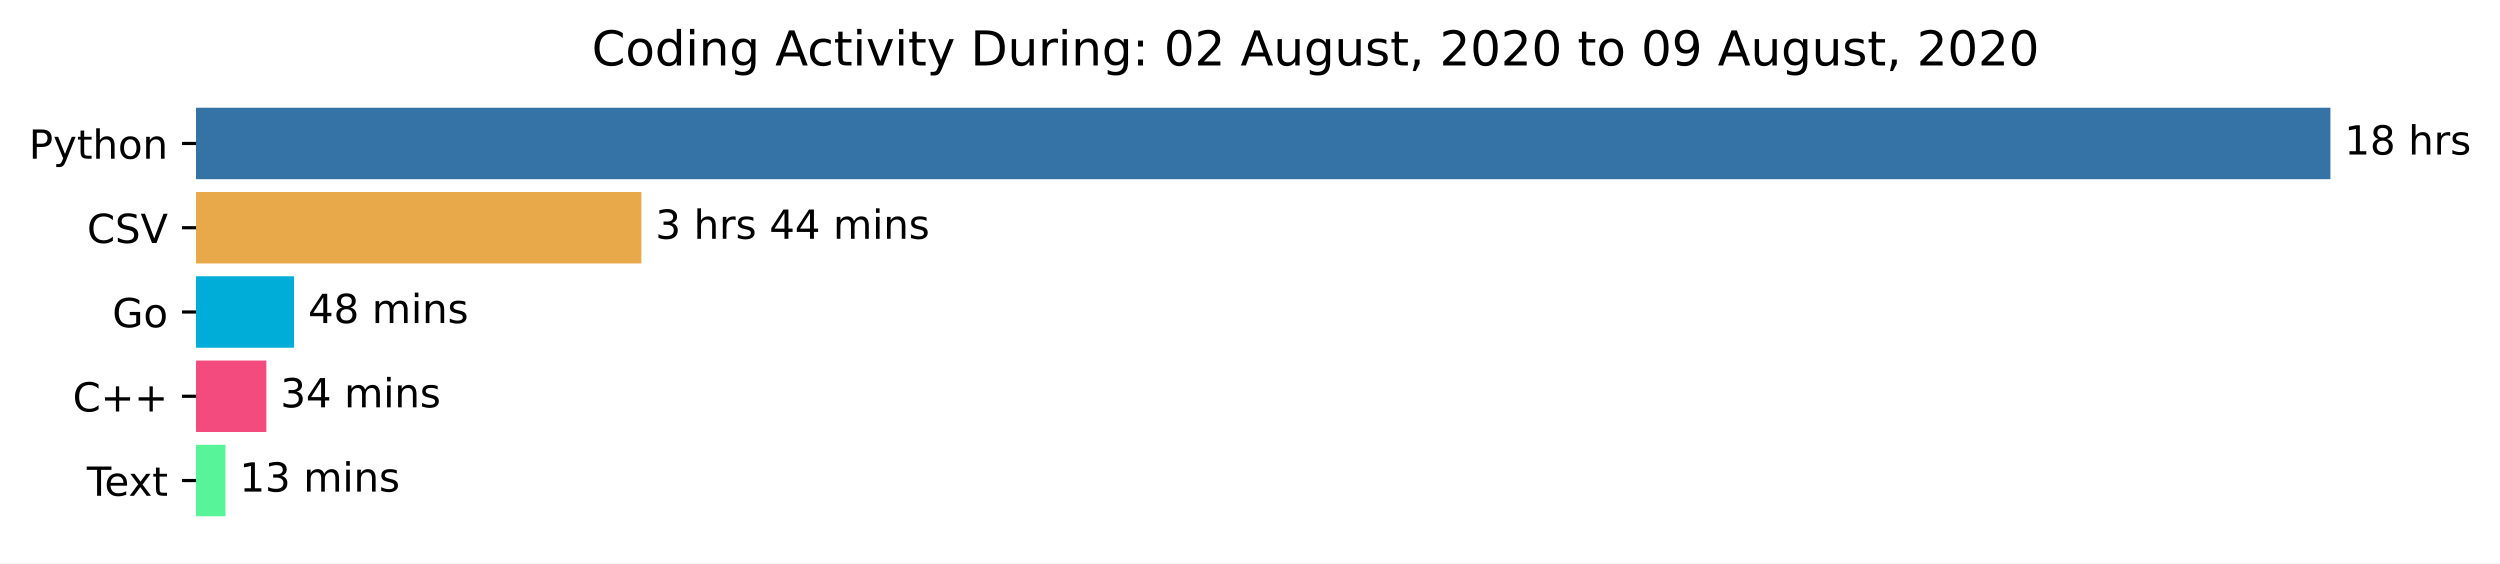
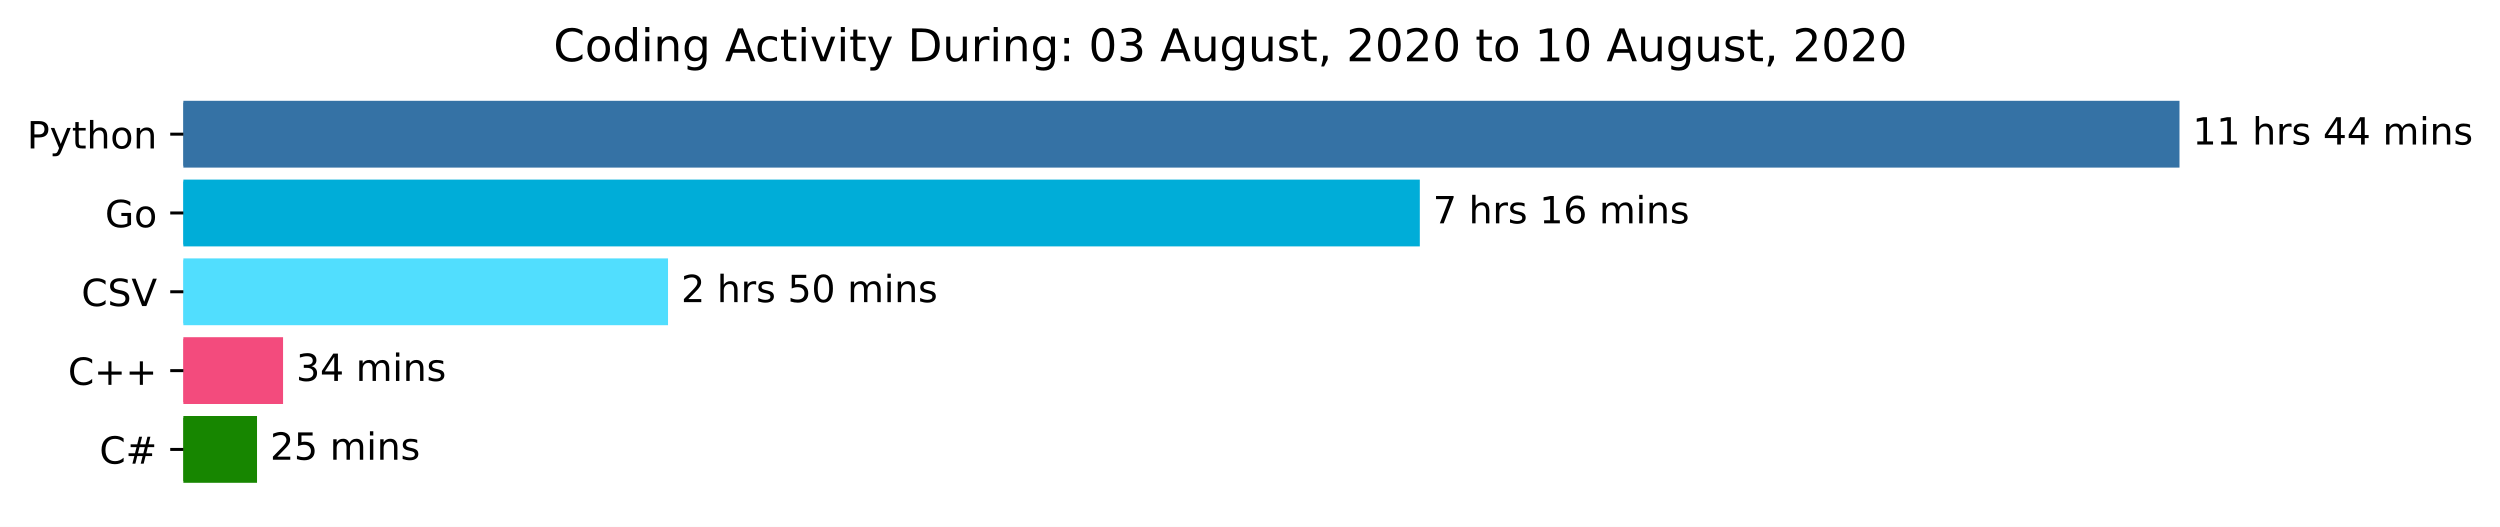
- <svg xmlns="http://www.w3.org/2000/svg" xmlns:xlink="http://www.w3.org/1999/xlink" height="140.398pt" version="1.1" viewBox="0 0 623.052 140.398" width="623.052pt">
+ <svg xmlns="http://www.w3.org/2000/svg" xmlns:xlink="http://www.w3.org/1999/xlink" height="140.398pt" version="1.1" viewBox="0 0 666.199 140.398" width="666.199pt">
  <defs>
    <style type="text/css">*{stroke-linecap:butt;stroke-linejoin:round;}</style>
  </defs>
  <g id="figure_1">
    <g id="patch_1">
-       <path d="M 0 140.398  L 623.052 140.398  L 623.052 0  L 0 0  z " style="fill:#ffffff;" />
+       <path d="M 0 140.398  L 666.199 140.398  L 666.199 0  L 0 0  z " style="fill:#ffffff;" />
    </g>
    <g id="axes_1">
      <g id="patch_2">
-         <path clip-path="url(#p7c263fbec3)" d="M 48.862 27.358  L 580.291 27.358  L 580.291 44.158  L 48.862 44.158  z " style="fill:#3572a5;stroke:#3572a5;stroke-linejoin:miter;" />
+         <path clip-path="url(#p69b4ce0cc2)" d="M 48.862 27.358  L 580.291 27.358  L 580.291 44.158  L 48.862 44.158  z " style="fill:#3572a5;stroke:#3572a5;stroke-linejoin:miter;" />
      </g>
      <g id="patch_3">
-         <path clip-path="url(#p7c263fbec3)" d="M 48.862 48.358  L 159.347 48.358  L 159.347 65.158  L 48.862 65.158  z " style="fill:#e7a949;stroke:#e7a949;stroke-linejoin:miter;" />
+         <path clip-path="url(#p69b4ce0cc2)" d="M 48.862 48.358  L 377.852 48.358  L 377.852 65.158  L 48.862 65.158  z " style="fill:#00add8;stroke:#00add8;stroke-linejoin:miter;" />
      </g>
      <g id="patch_4">
-         <path clip-path="url(#p7c263fbec3)" d="M 48.862 69.358  L 72.787 69.358  L 72.787 86.158  L 48.862 86.158  z " style="fill:#00add8;stroke:#00add8;stroke-linejoin:miter;" />
+         <path clip-path="url(#p69b4ce0cc2)" d="M 48.862 69.358  L 177.515 69.358  L 177.515 86.158  L 48.862 86.158  z " style="fill:#51defe;stroke:#51defe;stroke-linejoin:miter;" />
      </g>
      <g id="patch_5">
-         <path clip-path="url(#p7c263fbec3)" d="M 48.862 90.358  L 65.882 90.358  L 65.882 107.158  L 48.862 107.158  z " style="fill:#f34b7d;stroke:#f34b7d;stroke-linejoin:miter;" />
+         <path clip-path="url(#p69b4ce0cc2)" d="M 48.862 90.358  L 74.929 90.358  L 74.929 107.158  L 48.862 107.158  z " style="fill:#f34b7d;stroke:#f34b7d;stroke-linejoin:miter;" />
      </g>
      <g id="patch_6">
-         <path clip-path="url(#p7c263fbec3)" d="M 48.862 111.358  L 55.698 111.358  L 55.698 128.158  L 48.862 128.158  z " style="fill:#58f499;stroke:#58f499;stroke-linejoin:miter;" />
+         <path clip-path="url(#p69b4ce0cc2)" d="M 48.862 111.358  L 67.992 111.358  L 67.992 128.158  L 48.862 128.158  z " style="fill:#178600;stroke:#178600;stroke-linejoin:miter;" />
      </g>
      <g id="matplotlib.axis_1" />
      <g id="matplotlib.axis_2">
        <g id="ytick_1">
          <g id="line2d_1">
            <defs>
-               <path d="M 0 0  L -3.5 0  " id="m17dadc104e" style="stroke:#000000;stroke-width:0.8;" />
+               <path d="M 0 0  L -3.5 0  " id="m2f02054ff2" style="stroke:#000000;stroke-width:0.8;" />
            </defs>
            <g>
-               <use style="stroke:#000000;stroke-width:0.8;" x="48.862" xlink:href="#m17dadc104e" y="35.758" />
+               <use style="stroke:#000000;stroke-width:0.8;" x="48.862" xlink:href="#m2f02054ff2" y="35.758" />
            </g>
          </g>
          <g id="text_1">
            <g transform="translate(7.2 39.55734)scale(0.1 -0.1)">
              <defs>
                <path d="M 19.672 64.797  L 19.672 37.406  L 32.078 37.406  Q 38.969 37.406 42.719 40.969  Q 46.484 44.531 46.484 51.125  Q 46.484 57.672 42.719 61.234  Q 38.969 64.797 32.078 64.797  z M 9.812 72.906  L 32.078 72.906  Q 44.344 72.906 50.609 67.359  Q 56.891 61.812 56.891 51.125  Q 56.891 40.328 50.609 34.812  Q 44.344 29.297 32.078 29.297  L 19.672 29.297  L 19.672 0  L 9.812 0  z " id="DejaVuSans-80" />
                <path d="M 32.172 -5.078  Q 28.375 -14.844 24.75 -17.812  Q 21.141 -20.797 15.094 -20.797  L 7.906 -20.797  L 7.906 -13.281  L 13.188 -13.281  Q 16.891 -13.281 18.938 -11.516  Q 21 -9.766 23.484 -3.219  L 25.094 0.875  L 2.984 54.688  L 12.5 54.688  L 29.594 11.922  L 46.688 54.688  L 56.203 54.688  z " id="DejaVuSans-121" />
                <path d="M 18.312 70.219  L 18.312 54.688  L 36.812 54.688  L 36.812 47.703  L 18.312 47.703  L 18.312 18.016  Q 18.312 11.328 20.141 9.422  Q 21.969 7.516 27.594 7.516  L 36.812 7.516  L 36.812 0  L 27.594 0  Q 17.188 0 13.234 3.875  Q 9.281 7.766 9.281 18.016  L 9.281 47.703  L 2.688 47.703  L 2.688 54.688  L 9.281 54.688  L 9.281 70.219  z " id="DejaVuSans-116" />
                <path d="M 54.891 33.016  L 54.891 0  L 45.906 0  L 45.906 32.719  Q 45.906 40.484 42.875 44.328  Q 39.844 48.188 33.797 48.188  Q 26.516 48.188 22.312 43.547  Q 18.109 38.922 18.109 30.906  L 18.109 0  L 9.078 0  L 9.078 75.984  L 18.109 75.984  L 18.109 46.188  Q 21.344 51.125 25.703 53.562  Q 30.078 56 35.797 56  Q 45.219 56 50.047 50.172  Q 54.891 44.344 54.891 33.016  z " id="DejaVuSans-104" />
                <path d="M 30.609 48.391  Q 23.391 48.391 19.188 42.75  Q 14.984 37.109 14.984 27.297  Q 14.984 17.484 19.156 11.844  Q 23.344 6.203 30.609 6.203  Q 37.797 6.203 41.984 11.859  Q 46.188 17.531 46.188 27.297  Q 46.188 37.016 41.984 42.703  Q 37.797 48.391 30.609 48.391  z M 30.609 56  Q 42.328 56 49.016 48.375  Q 55.719 40.766 55.719 27.297  Q 55.719 13.875 49.016 6.219  Q 42.328 -1.422 30.609 -1.422  Q 18.844 -1.422 12.172 6.219  Q 5.516 13.875 5.516 27.297  Q 5.516 40.766 12.172 48.375  Q 18.844 56 30.609 56  z " id="DejaVuSans-111" />
                <path d="M 54.891 33.016  L 54.891 0  L 45.906 0  L 45.906 32.719  Q 45.906 40.484 42.875 44.328  Q 39.844 48.188 33.797 48.188  Q 26.516 48.188 22.312 43.547  Q 18.109 38.922 18.109 30.906  L 18.109 0  L 9.078 0  L 9.078 54.688  L 18.109 54.688  L 18.109 46.188  Q 21.344 51.125 25.703 53.562  Q 30.078 56 35.797 56  Q 45.219 56 50.047 50.172  Q 54.891 44.344 54.891 33.016  z " id="DejaVuSans-110" />
              </defs>
              <use xlink:href="#DejaVuSans-80" />
              <use x="60.303" xlink:href="#DejaVuSans-121" />
              <use x="119.482" xlink:href="#DejaVuSans-116" />
              <use x="158.691" xlink:href="#DejaVuSans-104" />
              <use x="222.07" xlink:href="#DejaVuSans-111" />
              <use x="283.252" xlink:href="#DejaVuSans-110" />
            </g>
          </g>
        </g>
        <g id="ytick_2">
          <g id="line2d_2">
            <g>
-               <use style="stroke:#000000;stroke-width:0.8;" x="48.862" xlink:href="#m17dadc104e" y="56.758" />
+               <use style="stroke:#000000;stroke-width:0.8;" x="48.862" xlink:href="#m2f02054ff2" y="56.758" />
            </g>
          </g>
          <g id="text_2">
-             <g transform="translate(21.69063 60.55734)scale(0.1 -0.1)">
+             <g transform="translate(27.99531 60.55734)scale(0.1 -0.1)">
+               <defs>
+                 <path d="M 59.516 10.406  L 59.516 29.984  L 43.406 29.984  L 43.406 38.094  L 69.281 38.094  L 69.281 6.781  Q 63.578 2.734 56.688 0.656  Q 49.812 -1.422 42 -1.422  Q 24.906 -1.422 15.25 8.562  Q 5.609 18.562 5.609 36.375  Q 5.609 54.25 15.25 64.234  Q 24.906 74.219 42 74.219  Q 49.125 74.219 55.547 72.453  Q 61.969 70.703 67.391 67.281  L 67.391 56.781  Q 61.922 61.422 55.766 63.766  Q 49.609 66.109 42.828 66.109  Q 29.438 66.109 22.719 58.641  Q 16.016 51.172 16.016 36.375  Q 16.016 21.625 22.719 14.156  Q 29.438 6.688 42.828 6.688  Q 48.047 6.688 52.141 7.594  Q 56.25 8.5 59.516 10.406  z " id="DejaVuSans-71" />
+               </defs>
+               <use xlink:href="#DejaVuSans-71" />
+               <use x="77.49" xlink:href="#DejaVuSans-111" />
+             </g>
+           </g>
+         </g>
+         <g id="ytick_3">
+           <g id="line2d_3">
+             <g>
+               <use style="stroke:#000000;stroke-width:0.8;" x="48.862" xlink:href="#m2f02054ff2" y="77.758" />
+             </g>
+           </g>
+           <g id="text_3">
+             <g transform="translate(21.69063 81.55734)scale(0.1 -0.1)">
              <defs>
                <path d="M 64.406 67.281  L 64.406 56.891  Q 59.422 61.531 53.781 63.812  Q 48.141 66.109 41.797 66.109  Q 29.297 66.109 22.656 58.469  Q 16.016 50.828 16.016 36.375  Q 16.016 21.969 22.656 14.328  Q 29.297 6.688 41.797 6.688  Q 48.141 6.688 53.781 8.984  Q 59.422 11.281 64.406 15.922  L 64.406 5.609  Q 59.234 2.094 53.438 0.328  Q 47.656 -1.422 41.219 -1.422  Q 24.656 -1.422 15.125 8.703  Q 5.609 18.844 5.609 36.375  Q 5.609 53.953 15.125 64.078  Q 24.656 74.219 41.219 74.219  Q 47.75 74.219 53.531 72.484  Q 59.328 70.75 64.406 67.281  z " id="DejaVuSans-67" />
                <path d="M 53.516 70.516  L 53.516 60.891  Q 47.906 63.578 42.922 64.891  Q 37.938 66.219 33.297 66.219  Q 25.25 66.219 20.875 63.094  Q 16.5 59.969 16.5 54.203  Q 16.5 49.359 19.406 46.891  Q 22.312 44.438 30.422 42.922  L 36.375 41.703  Q 47.406 39.594 52.656 34.297  Q 57.906 29 57.906 20.125  Q 57.906 9.516 50.797 4.047  Q 43.703 -1.422 29.984 -1.422  Q 24.812 -1.422 18.969 -0.25  Q 13.141 0.922 6.891 3.219  L 6.891 13.375  Q 12.891 10.016 18.656 8.297  Q 24.422 6.594 29.984 6.594  Q 38.422 6.594 43.016 9.906  Q 47.609 13.234 47.609 19.391  Q 47.609 24.75 44.312 27.781  Q 41.016 30.812 33.5 32.328  L 27.484 33.5  Q 16.453 35.688 11.516 40.375  Q 6.594 45.062 6.594 53.422  Q 6.594 63.094 13.406 68.656  Q 20.219 74.219 32.172 74.219  Q 37.312 74.219 42.625 73.281  Q 47.953 72.359 53.516 70.516  z " id="DejaVuSans-83" />
                <path d="M 28.609 0  L 0.781 72.906  L 11.078 72.906  L 34.188 11.531  L 57.328 72.906  L 67.578 72.906  L 39.797 0  z " id="DejaVuSans-86" />
              </defs>
              <use xlink:href="#DejaVuSans-67" />
              <use x="69.824" xlink:href="#DejaVuSans-83" />
              <use x="133.301" xlink:href="#DejaVuSans-86" />
            </g>
          </g>
        </g>
-         <g id="ytick_3">
-           <g id="line2d_3">
-             <g>
-               <use style="stroke:#000000;stroke-width:0.8;" x="48.862" xlink:href="#m17dadc104e" y="77.758" />
-             </g>
-           </g>
-           <g id="text_3">
-             <g transform="translate(27.99531 81.55734)scale(0.1 -0.1)">
-               <defs>
-                 <path d="M 59.516 10.406  L 59.516 29.984  L 43.406 29.984  L 43.406 38.094  L 69.281 38.094  L 69.281 6.781  Q 63.578 2.734 56.688 0.656  Q 49.812 -1.422 42 -1.422  Q 24.906 -1.422 15.25 8.562  Q 5.609 18.562 5.609 36.375  Q 5.609 54.25 15.25 64.234  Q 24.906 74.219 42 74.219  Q 49.125 74.219 55.547 72.453  Q 61.969 70.703 67.391 67.281  L 67.391 56.781  Q 61.922 61.422 55.766 63.766  Q 49.609 66.109 42.828 66.109  Q 29.438 66.109 22.719 58.641  Q 16.016 51.172 16.016 36.375  Q 16.016 21.625 22.719 14.156  Q 29.438 6.688 42.828 6.688  Q 48.047 6.688 52.141 7.594  Q 56.25 8.5 59.516 10.406  z " id="DejaVuSans-71" />
-               </defs>
-               <use xlink:href="#DejaVuSans-71" />
-               <use x="77.49" xlink:href="#DejaVuSans-111" />
-             </g>
-           </g>
-         </g>
        <g id="ytick_4">
          <g id="line2d_4">
            <g>
-               <use style="stroke:#000000;stroke-width:0.8;" x="48.862" xlink:href="#m17dadc104e" y="98.758" />
+               <use style="stroke:#000000;stroke-width:0.8;" x="48.862" xlink:href="#m2f02054ff2" y="98.758" />
            </g>
          </g>
          <g id="text_4">
            <g transform="translate(18.12031 102.5573)scale(0.1 -0.1)">
              <defs>
                <path d="M 46 62.703  L 46 35.5  L 73.188 35.5  L 73.188 27.203  L 46 27.203  L 46 0  L 37.797 0  L 37.797 27.203  L 10.594 27.203  L 10.594 35.5  L 37.797 35.5  L 37.797 62.703  z " id="DejaVuSans-43" />
              </defs>
              <use xlink:href="#DejaVuSans-67" />
              <use x="69.824" xlink:href="#DejaVuSans-43" />
              <use x="153.613" xlink:href="#DejaVuSans-43" />
            </g>
          </g>
        </g>
        <g id="ytick_5">
          <g id="line2d_5">
            <g>
-               <use style="stroke:#000000;stroke-width:0.8;" x="48.862" xlink:href="#m17dadc104e" y="119.758" />
+               <use style="stroke:#000000;stroke-width:0.8;" x="48.862" xlink:href="#m2f02054ff2" y="119.758" />
            </g>
          </g>
          <g id="text_5">
-             <g transform="translate(21.6375 123.5573)scale(0.1 -0.1)">
-               <defs>
-                 <path d="M -0.297 72.906  L 61.375 72.906  L 61.375 64.594  L 35.5 64.594  L 35.5 0  L 25.594 0  L 25.594 64.594  L -0.297 64.594  z " id="DejaVuSans-84" />
-                 <path d="M 56.203 29.594  L 56.203 25.203  L 14.891 25.203  Q 15.484 15.922 20.484 11.062  Q 25.484 6.203 34.422 6.203  Q 39.594 6.203 44.453 7.469  Q 49.312 8.734 54.109 11.281  L 54.109 2.781  Q 49.266 0.734 44.188 -0.344  Q 39.109 -1.422 33.891 -1.422  Q 20.797 -1.422 13.156 6.188  Q 5.516 13.812 5.516 26.812  Q 5.516 40.234 12.766 48.109  Q 20.016 56 32.328 56  Q 43.359 56 49.781 48.891  Q 56.203 41.797 56.203 29.594  z M 47.219 32.234  Q 47.125 39.594 43.094 43.984  Q 39.062 48.391 32.422 48.391  Q 24.906 48.391 20.391 44.141  Q 15.875 39.891 15.188 32.172  z " id="DejaVuSans-101" />
-                 <path d="M 54.891 54.688  L 35.109 28.078  L 55.906 0  L 45.312 0  L 29.391 21.484  L 13.484 0  L 2.875 0  L 24.125 28.609  L 4.688 54.688  L 15.281 54.688  L 29.781 35.203  L 44.281 54.688  z " id="DejaVuSans-120" />
-               </defs>
-               <use xlink:href="#DejaVuSans-84" />
-               <use x="44.084" xlink:href="#DejaVuSans-101" />
-               <use x="103.857" xlink:href="#DejaVuSans-120" />
-               <use x="163.037" xlink:href="#DejaVuSans-116" />
+             <g transform="translate(26.5 123.5573)scale(0.1 -0.1)">
+               <defs>
+                 <path d="M 51.125 44  L 36.922 44  L 32.812 27.688  L 47.125 27.688  z M 43.797 71.781  L 38.719 51.516  L 52.984 51.516  L 58.109 71.781  L 65.922 71.781  L 60.891 51.516  L 76.125 51.516  L 76.125 44  L 58.984 44  L 54.984 27.688  L 70.516 27.688  L 70.516 20.219  L 53.078 20.219  L 48 0  L 40.188 0  L 45.219 20.219  L 30.906 20.219  L 25.875 0  L 18.016 0  L 23.094 20.219  L 7.719 20.219  L 7.719 27.688  L 24.906 27.688  L 29 44  L 13.281 44  L 13.281 51.516  L 30.906 51.516  L 35.891 71.781  z " id="DejaVuSans-35" />
+               </defs>
+               <use xlink:href="#DejaVuSans-67" />
+               <use x="69.824" xlink:href="#DejaVuSans-35" />
            </g>
          </g>
        </g>
      </g>
      <g id="text_6">
        <g transform="translate(584.2911 38.5175)scale(0.1 -0.1)">
          <defs>
            <path d="M 12.406 8.297  L 28.516 8.297  L 28.516 63.922  L 10.984 60.406  L 10.984 69.391  L 28.422 72.906  L 38.281 72.906  L 38.281 8.297  L 54.391 8.297  L 54.391 0  L 12.406 0  z " id="DejaVuSans-49" />
-             <path d="M 31.781 34.625  Q 24.75 34.625 20.719 30.859  Q 16.703 27.094 16.703 20.516  Q 16.703 13.922 20.719 10.156  Q 24.75 6.391 31.781 6.391  Q 38.812 6.391 42.859 10.172  Q 46.922 13.969 46.922 20.516  Q 46.922 27.094 42.891 30.859  Q 38.875 34.625 31.781 34.625  z M 21.922 38.812  Q 15.578 40.375 12.031 44.719  Q 8.5 49.078 8.5 55.328  Q 8.5 64.062 14.719 69.141  Q 20.953 74.219 31.781 74.219  Q 42.672 74.219 48.875 69.141  Q 55.078 64.062 55.078 55.328  Q 55.078 49.078 51.531 44.719  Q 48 40.375 41.703 38.812  Q 48.828 37.156 52.797 32.312  Q 56.781 27.484 56.781 20.516  Q 56.781 9.906 50.312 4.234  Q 43.844 -1.422 31.781 -1.422  Q 19.734 -1.422 13.25 4.234  Q 6.781 9.906 6.781 20.516  Q 6.781 27.484 10.781 32.312  Q 14.797 37.156 21.922 38.812  z M 18.312 54.391  Q 18.312 48.734 21.844 45.562  Q 25.391 42.391 31.781 42.391  Q 38.141 42.391 41.719 45.562  Q 45.312 48.734 45.312 54.391  Q 45.312 60.062 41.719 63.234  Q 38.141 66.406 31.781 66.406  Q 25.391 66.406 21.844 63.234  Q 18.312 60.062 18.312 54.391  z " id="DejaVuSans-56" />
            <path id="DejaVuSans-32" />
            <path d="M 41.109 46.297  Q 39.594 47.172 37.812 47.578  Q 36.031 48 33.891 48  Q 26.266 48 22.188 43.047  Q 18.109 38.094 18.109 28.812  L 18.109 0  L 9.078 0  L 9.078 54.688  L 18.109 54.688  L 18.109 46.188  Q 20.953 51.172 25.484 53.578  Q 30.031 56 36.531 56  Q 37.453 56 38.578 55.875  Q 39.703 55.766 41.062 55.516  z " id="DejaVuSans-114" />
            <path d="M 44.281 53.078  L 44.281 44.578  Q 40.484 46.531 36.375 47.5  Q 32.281 48.484 27.875 48.484  Q 21.188 48.484 17.844 46.438  Q 14.5 44.391 14.5 40.281  Q 14.5 37.156 16.891 35.375  Q 19.281 33.594 26.516 31.984  L 29.594 31.297  Q 39.156 29.25 43.188 25.516  Q 47.219 21.781 47.219 15.094  Q 47.219 7.469 41.188 3.016  Q 35.156 -1.422 24.609 -1.422  Q 20.219 -1.422 15.453 -0.562  Q 10.688 0.297 5.422 2  L 5.422 11.281  Q 10.406 8.688 15.234 7.391  Q 20.062 6.109 24.812 6.109  Q 31.156 6.109 34.562 8.281  Q 37.984 10.453 37.984 14.406  Q 37.984 18.062 35.516 20.016  Q 33.062 21.969 24.703 23.781  L 21.578 24.516  Q 13.234 26.266 9.516 29.906  Q 5.812 33.547 5.812 39.891  Q 5.812 47.609 11.281 51.797  Q 16.75 56 26.812 56  Q 31.781 56 36.172 55.266  Q 40.578 54.547 44.281 53.078  z " id="DejaVuSans-115" />
+             <path d="M 37.797 64.312  L 12.891 25.391  L 37.797 25.391  z M 35.203 72.906  L 47.609 72.906  L 47.609 25.391  L 58.016 25.391  L 58.016 17.188  L 47.609 17.188  L 47.609 0  L 37.797 0  L 37.797 17.188  L 4.891 17.188  L 4.891 26.703  z " id="DejaVuSans-52" />
+             <path d="M 52 44.188  Q 55.375 50.25 60.062 53.125  Q 64.75 56 71.094 56  Q 79.641 56 84.281 50.016  Q 88.922 44.047 88.922 33.016  L 88.922 0  L 79.891 0  L 79.891 32.719  Q 79.891 40.578 77.094 44.375  Q 74.312 48.188 68.609 48.188  Q 61.625 48.188 57.562 43.547  Q 53.516 38.922 53.516 30.906  L 53.516 0  L 44.484 0  L 44.484 32.719  Q 44.484 40.625 41.703 44.406  Q 38.922 48.188 33.109 48.188  Q 26.219 48.188 22.156 43.531  Q 18.109 38.875 18.109 30.906  L 18.109 0  L 9.078 0  L 9.078 54.688  L 18.109 54.688  L 18.109 46.188  Q 21.188 51.219 25.484 53.609  Q 29.781 56 35.688 56  Q 41.656 56 45.828 52.969  Q 50 49.953 52 44.188  z " id="DejaVuSans-109" />
+             <path d="M 9.422 54.688  L 18.406 54.688  L 18.406 0  L 9.422 0  z M 9.422 75.984  L 18.406 75.984  L 18.406 64.594  L 9.422 64.594  z " id="DejaVuSans-105" />
          </defs>
          <use xlink:href="#DejaVuSans-49" />
-           <use x="63.623" xlink:href="#DejaVuSans-56" />
+           <use x="63.623" xlink:href="#DejaVuSans-49" />
          <use x="127.246" xlink:href="#DejaVuSans-32" />
          <use x="159.033" xlink:href="#DejaVuSans-104" />
          <use x="222.412" xlink:href="#DejaVuSans-114" />
          <use x="263.525" xlink:href="#DejaVuSans-115" />
+           <use x="315.625" xlink:href="#DejaVuSans-32" />
+           <use x="347.412" xlink:href="#DejaVuSans-52" />
+           <use x="411.035" xlink:href="#DejaVuSans-52" />
+           <use x="474.658" xlink:href="#DejaVuSans-32" />
+           <use x="506.445" xlink:href="#DejaVuSans-109" />
+           <use x="603.857" xlink:href="#DejaVuSans-105" />
+           <use x="631.641" xlink:href="#DejaVuSans-110" />
+           <use x="695.02" xlink:href="#DejaVuSans-115" />
        </g>
      </g>
      <g id="text_7">
-         <g transform="translate(163.3472 59.5175)scale(0.1 -0.1)">
-           <defs>
-             <path d="M 40.578 39.312  Q 47.656 37.797 51.625 33  Q 55.609 28.219 55.609 21.188  Q 55.609 10.406 48.188 4.484  Q 40.766 -1.422 27.094 -1.422  Q 22.516 -1.422 17.656 -0.516  Q 12.797 0.391 7.625 2.203  L 7.625 11.719  Q 11.719 9.328 16.594 8.109  Q 21.484 6.891 26.812 6.891  Q 36.078 6.891 40.938 10.547  Q 45.797 14.203 45.797 21.188  Q 45.797 27.641 41.281 31.266  Q 36.766 34.906 28.719 34.906  L 20.219 34.906  L 20.219 43.016  L 29.109 43.016  Q 36.375 43.016 40.234 45.922  Q 44.094 48.828 44.094 54.297  Q 44.094 59.906 40.109 62.906  Q 36.141 65.922 28.719 65.922  Q 24.656 65.922 20.016 65.031  Q 15.375 64.156 9.812 62.312  L 9.812 71.094  Q 15.438 72.656 20.344 73.438  Q 25.25 74.219 29.594 74.219  Q 40.828 74.219 47.359 69.109  Q 53.906 64.016 53.906 55.328  Q 53.906 49.266 50.438 45.094  Q 46.969 40.922 40.578 39.312  z " id="DejaVuSans-51" />
-             <path d="M 37.797 64.312  L 12.891 25.391  L 37.797 25.391  z M 35.203 72.906  L 47.609 72.906  L 47.609 25.391  L 58.016 25.391  L 58.016 17.188  L 47.609 17.188  L 47.609 0  L 37.797 0  L 37.797 17.188  L 4.891 17.188  L 4.891 26.703  z " id="DejaVuSans-52" />
-             <path d="M 52 44.188  Q 55.375 50.25 60.062 53.125  Q 64.75 56 71.094 56  Q 79.641 56 84.281 50.016  Q 88.922 44.047 88.922 33.016  L 88.922 0  L 79.891 0  L 79.891 32.719  Q 79.891 40.578 77.094 44.375  Q 74.312 48.188 68.609 48.188  Q 61.625 48.188 57.562 43.547  Q 53.516 38.922 53.516 30.906  L 53.516 0  L 44.484 0  L 44.484 32.719  Q 44.484 40.625 41.703 44.406  Q 38.922 48.188 33.109 48.188  Q 26.219 48.188 22.156 43.531  Q 18.109 38.875 18.109 30.906  L 18.109 0  L 9.078 0  L 9.078 54.688  L 18.109 54.688  L 18.109 46.188  Q 21.188 51.219 25.484 53.609  Q 29.781 56 35.688 56  Q 41.656 56 45.828 52.969  Q 50 49.953 52 44.188  z " id="DejaVuSans-109" />
-             <path d="M 9.422 54.688  L 18.406 54.688  L 18.406 0  L 9.422 0  z M 9.422 75.984  L 18.406 75.984  L 18.406 64.594  L 9.422 64.594  z " id="DejaVuSans-105" />
-           </defs>
-           <use xlink:href="#DejaVuSans-51" />
+         <g transform="translate(381.8521 59.5175)scale(0.1 -0.1)">
+           <defs>
+             <path d="M 8.203 72.906  L 55.078 72.906  L 55.078 68.703  L 28.609 0  L 18.312 0  L 43.219 64.594  L 8.203 64.594  z " id="DejaVuSans-55" />
+             <path d="M 33.016 40.375  Q 26.375 40.375 22.484 35.828  Q 18.609 31.297 18.609 23.391  Q 18.609 15.531 22.484 10.953  Q 26.375 6.391 33.016 6.391  Q 39.656 6.391 43.531 10.953  Q 47.406 15.531 47.406 23.391  Q 47.406 31.297 43.531 35.828  Q 39.656 40.375 33.016 40.375  z M 52.594 71.297  L 52.594 62.312  Q 48.875 64.062 45.094 64.984  Q 41.312 65.922 37.594 65.922  Q 27.828 65.922 22.672 59.328  Q 17.531 52.734 16.797 39.406  Q 19.672 43.656 24.016 45.922  Q 28.375 48.188 33.594 48.188  Q 44.578 48.188 50.953 41.516  Q 57.328 34.859 57.328 23.391  Q 57.328 12.156 50.688 5.359  Q 44.047 -1.422 33.016 -1.422  Q 20.359 -1.422 13.672 8.266  Q 6.984 17.969 6.984 36.375  Q 6.984 53.656 15.188 63.938  Q 23.391 74.219 37.203 74.219  Q 40.922 74.219 44.703 73.484  Q 48.484 72.75 52.594 71.297  z " id="DejaVuSans-54" />
+           </defs>
+           <use xlink:href="#DejaVuSans-55" />
          <use x="63.623" xlink:href="#DejaVuSans-32" />
          <use x="95.41" xlink:href="#DejaVuSans-104" />
          <use x="158.789" xlink:href="#DejaVuSans-114" />
          <use x="199.902" xlink:href="#DejaVuSans-115" />
          <use x="252.002" xlink:href="#DejaVuSans-32" />
-           <use x="283.789" xlink:href="#DejaVuSans-52" />
-           <use x="347.412" xlink:href="#DejaVuSans-52" />
+           <use x="283.789" xlink:href="#DejaVuSans-49" />
+           <use x="347.412" xlink:href="#DejaVuSans-54" />
          <use x="411.035" xlink:href="#DejaVuSans-32" />
          <use x="442.822" xlink:href="#DejaVuSans-109" />
          <use x="540.234" xlink:href="#DejaVuSans-105" />
          <use x="568.018" xlink:href="#DejaVuSans-110" />
          <use x="631.396" xlink:href="#DejaVuSans-115" />
        </g>
      </g>
      <g id="text_8">
-         <g transform="translate(76.7869 80.5175)scale(0.1 -0.1)">
-           <use xlink:href="#DejaVuSans-52" />
-           <use x="63.623" xlink:href="#DejaVuSans-56" />
-           <use x="127.246" xlink:href="#DejaVuSans-32" />
-           <use x="159.033" xlink:href="#DejaVuSans-109" />
-           <use x="256.445" xlink:href="#DejaVuSans-105" />
-           <use x="284.229" xlink:href="#DejaVuSans-110" />
-           <use x="347.607" xlink:href="#DejaVuSans-115" />
+         <g transform="translate(181.5153 80.5175)scale(0.1 -0.1)">
+           <defs>
+             <path d="M 19.188 8.297  L 53.609 8.297  L 53.609 0  L 7.328 0  L 7.328 8.297  Q 12.938 14.109 22.625 23.891  Q 32.328 33.688 34.812 36.531  Q 39.547 41.844 41.422 45.531  Q 43.312 49.219 43.312 52.781  Q 43.312 58.594 39.234 62.25  Q 35.156 65.922 28.609 65.922  Q 23.969 65.922 18.812 64.312  Q 13.672 62.703 7.812 59.422  L 7.812 69.391  Q 13.766 71.781 18.938 73  Q 24.125 74.219 28.422 74.219  Q 39.75 74.219 46.484 68.547  Q 53.219 62.891 53.219 53.422  Q 53.219 48.922 51.531 44.891  Q 49.859 40.875 45.406 35.406  Q 44.188 33.984 37.641 27.219  Q 31.109 20.453 19.188 8.297  z " id="DejaVuSans-50" />
+             <path d="M 10.797 72.906  L 49.516 72.906  L 49.516 64.594  L 19.828 64.594  L 19.828 46.734  Q 21.969 47.469 24.109 47.828  Q 26.266 48.188 28.422 48.188  Q 40.625 48.188 47.75 41.5  Q 54.891 34.812 54.891 23.391  Q 54.891 11.625 47.562 5.094  Q 40.234 -1.422 26.906 -1.422  Q 22.312 -1.422 17.547 -0.641  Q 12.797 0.141 7.719 1.703  L 7.719 11.625  Q 12.109 9.234 16.797 8.062  Q 21.484 6.891 26.703 6.891  Q 35.156 6.891 40.078 11.328  Q 45.016 15.766 45.016 23.391  Q 45.016 31 40.078 35.438  Q 35.156 39.891 26.703 39.891  Q 22.75 39.891 18.812 39.016  Q 14.891 38.141 10.797 36.281  z " id="DejaVuSans-53" />
+             <path d="M 31.781 66.406  Q 24.172 66.406 20.328 58.906  Q 16.5 51.422 16.5 36.375  Q 16.5 21.391 20.328 13.891  Q 24.172 6.391 31.781 6.391  Q 39.453 6.391 43.281 13.891  Q 47.125 21.391 47.125 36.375  Q 47.125 51.422 43.281 58.906  Q 39.453 66.406 31.781 66.406  z M 31.781 74.219  Q 44.047 74.219 50.516 64.516  Q 56.984 54.828 56.984 36.375  Q 56.984 17.969 50.516 8.266  Q 44.047 -1.422 31.781 -1.422  Q 19.531 -1.422 13.062 8.266  Q 6.594 17.969 6.594 36.375  Q 6.594 54.828 13.062 64.516  Q 19.531 74.219 31.781 74.219  z " id="DejaVuSans-48" />
+           </defs>
+           <use xlink:href="#DejaVuSans-50" />
+           <use x="63.623" xlink:href="#DejaVuSans-32" />
+           <use x="95.41" xlink:href="#DejaVuSans-104" />
+           <use x="158.789" xlink:href="#DejaVuSans-114" />
+           <use x="199.902" xlink:href="#DejaVuSans-115" />
+           <use x="252.002" xlink:href="#DejaVuSans-32" />
+           <use x="283.789" xlink:href="#DejaVuSans-53" />
+           <use x="347.412" xlink:href="#DejaVuSans-48" />
+           <use x="411.035" xlink:href="#DejaVuSans-32" />
+           <use x="442.822" xlink:href="#DejaVuSans-109" />
+           <use x="540.234" xlink:href="#DejaVuSans-105" />
+           <use x="568.018" xlink:href="#DejaVuSans-110" />
+           <use x="631.396" xlink:href="#DejaVuSans-115" />
        </g>
      </g>
      <g id="text_9">
-         <g transform="translate(69.88161 101.5175)scale(0.1 -0.1)">
+         <g transform="translate(78.92941 101.5175)scale(0.1 -0.1)">
+           <defs>
+             <path d="M 40.578 39.312  Q 47.656 37.797 51.625 33  Q 55.609 28.219 55.609 21.188  Q 55.609 10.406 48.188 4.484  Q 40.766 -1.422 27.094 -1.422  Q 22.516 -1.422 17.656 -0.516  Q 12.797 0.391 7.625 2.203  L 7.625 11.719  Q 11.719 9.328 16.594 8.109  Q 21.484 6.891 26.812 6.891  Q 36.078 6.891 40.938 10.547  Q 45.797 14.203 45.797 21.188  Q 45.797 27.641 41.281 31.266  Q 36.766 34.906 28.719 34.906  L 20.219 34.906  L 20.219 43.016  L 29.109 43.016  Q 36.375 43.016 40.234 45.922  Q 44.094 48.828 44.094 54.297  Q 44.094 59.906 40.109 62.906  Q 36.141 65.922 28.719 65.922  Q 24.656 65.922 20.016 65.031  Q 15.375 64.156 9.812 62.312  L 9.812 71.094  Q 15.438 72.656 20.344 73.438  Q 25.25 74.219 29.594 74.219  Q 40.828 74.219 47.359 69.109  Q 53.906 64.016 53.906 55.328  Q 53.906 49.266 50.438 45.094  Q 46.969 40.922 40.578 39.312  z " id="DejaVuSans-51" />
+           </defs>
          <use xlink:href="#DejaVuSans-51" />
          <use x="63.623" xlink:href="#DejaVuSans-52" />
          <use x="127.246" xlink:href="#DejaVuSans-32" />
          <use x="159.033" xlink:href="#DejaVuSans-109" />
          <use x="256.445" xlink:href="#DejaVuSans-105" />
          <use x="284.229" xlink:href="#DejaVuSans-110" />
          <use x="347.607" xlink:href="#DejaVuSans-115" />
        </g>
      </g>
      <g id="text_10">
-         <g transform="translate(59.69804 122.5175)scale(0.1 -0.1)">
-           <use xlink:href="#DejaVuSans-49" />
-           <use x="63.623" xlink:href="#DejaVuSans-51" />
+         <g transform="translate(71.99225 122.5175)scale(0.1 -0.1)">
+           <use xlink:href="#DejaVuSans-50" />
+           <use x="63.623" xlink:href="#DejaVuSans-53" />
          <use x="127.246" xlink:href="#DejaVuSans-32" />
          <use x="159.033" xlink:href="#DejaVuSans-109" />
          <use x="256.445" xlink:href="#DejaVuSans-105" />
          <use x="284.229" xlink:href="#DejaVuSans-110" />
          <use x="347.607" xlink:href="#DejaVuSans-115" />
        </g>
      </g>
      <g id="text_11">
        <g transform="translate(147.4847 16.31812)scale(0.12 -0.12)">
          <defs>
            <path d="M 45.406 46.391  L 45.406 75.984  L 54.391 75.984  L 54.391 0  L 45.406 0  L 45.406 8.203  Q 42.578 3.328 38.25 0.953  Q 33.938 -1.422 27.875 -1.422  Q 17.969 -1.422 11.734 6.484  Q 5.516 14.406 5.516 27.297  Q 5.516 40.188 11.734 48.094  Q 17.969 56 27.875 56  Q 33.938 56 38.25 53.625  Q 42.578 51.266 45.406 46.391  z M 14.797 27.297  Q 14.797 17.391 18.875 11.75  Q 22.953 6.109 30.078 6.109  Q 37.203 6.109 41.297 11.75  Q 45.406 17.391 45.406 27.297  Q 45.406 37.203 41.297 42.844  Q 37.203 48.484 30.078 48.484  Q 22.953 48.484 18.875 42.844  Q 14.797 37.203 14.797 27.297  z " id="DejaVuSans-100" />
            <path d="M 45.406 27.984  Q 45.406 37.75 41.375 43.109  Q 37.359 48.484 30.078 48.484  Q 22.859 48.484 18.828 43.109  Q 14.797 37.75 14.797 27.984  Q 14.797 18.266 18.828 12.891  Q 22.859 7.516 30.078 7.516  Q 37.359 7.516 41.375 12.891  Q 45.406 18.266 45.406 27.984  z M 54.391 6.781  Q 54.391 -7.172 48.188 -13.984  Q 42 -20.797 29.203 -20.797  Q 24.469 -20.797 20.266 -20.094  Q 16.062 -19.391 12.109 -17.922  L 12.109 -9.188  Q 16.062 -11.328 19.922 -12.344  Q 23.781 -13.375 27.781 -13.375  Q 36.625 -13.375 41.016 -8.766  Q 45.406 -4.156 45.406 5.172  L 45.406 9.625  Q 42.625 4.781 38.281 2.391  Q 33.938 0 27.875 0  Q 17.828 0 11.672 7.656  Q 5.516 15.328 5.516 27.984  Q 5.516 40.672 11.672 48.328  Q 17.828 56 27.875 56  Q 33.938 56 38.281 53.609  Q 42.625 51.219 45.406 46.391  L 45.406 54.688  L 54.391 54.688  z " id="DejaVuSans-103" />
            <path d="M 34.188 63.188  L 20.797 26.906  L 47.609 26.906  z M 28.609 72.906  L 39.797 72.906  L 67.578 0  L 57.328 0  L 50.688 18.703  L 17.828 18.703  L 11.188 0  L 0.781 0  z " id="DejaVuSans-65" />
            <path d="M 48.781 52.594  L 48.781 44.188  Q 44.969 46.297 41.141 47.344  Q 37.312 48.391 33.406 48.391  Q 24.656 48.391 19.812 42.844  Q 14.984 37.312 14.984 27.297  Q 14.984 17.281 19.812 11.734  Q 24.656 6.203 33.406 6.203  Q 37.312 6.203 41.141 7.25  Q 44.969 8.297 48.781 10.406  L 48.781 2.094  Q 45.016 0.344 40.984 -0.531  Q 36.969 -1.422 32.422 -1.422  Q 20.062 -1.422 12.781 6.344  Q 5.516 14.109 5.516 27.297  Q 5.516 40.672 12.859 48.328  Q 20.219 56 33.016 56  Q 37.156 56 41.109 55.141  Q 45.062 54.297 48.781 52.594  z " id="DejaVuSans-99" />
            <path d="M 2.984 54.688  L 12.5 54.688  L 29.594 8.797  L 46.688 54.688  L 56.203 54.688  L 35.688 0  L 23.484 0  z " id="DejaVuSans-118" />
            <path d="M 19.672 64.797  L 19.672 8.109  L 31.594 8.109  Q 46.688 8.109 53.688 14.938  Q 60.688 21.781 60.688 36.531  Q 60.688 51.172 53.688 57.984  Q 46.688 64.797 31.594 64.797  z M 9.812 72.906  L 30.078 72.906  Q 51.266 72.906 61.172 64.094  Q 71.094 55.281 71.094 36.531  Q 71.094 17.672 61.125 8.828  Q 51.172 0 30.078 0  L 9.812 0  z " id="DejaVuSans-68" />
            <path d="M 8.5 21.578  L 8.5 54.688  L 17.484 54.688  L 17.484 21.922  Q 17.484 14.156 20.5 10.266  Q 23.531 6.391 29.594 6.391  Q 36.859 6.391 41.078 11.031  Q 45.312 15.672 45.312 23.688  L 45.312 54.688  L 54.297 54.688  L 54.297 0  L 45.312 0  L 45.312 8.406  Q 42.047 3.422 37.719 1  Q 33.406 -1.422 27.688 -1.422  Q 18.266 -1.422 13.375 4.438  Q 8.5 10.297 8.5 21.578  z M 31.109 56  z " id="DejaVuSans-117" />
            <path d="M 11.719 12.406  L 22.016 12.406  L 22.016 0  L 11.719 0  z M 11.719 51.703  L 22.016 51.703  L 22.016 39.312  L 11.719 39.312  z " id="DejaVuSans-58" />
-             <path d="M 31.781 66.406  Q 24.172 66.406 20.328 58.906  Q 16.5 51.422 16.5 36.375  Q 16.5 21.391 20.328 13.891  Q 24.172 6.391 31.781 6.391  Q 39.453 6.391 43.281 13.891  Q 47.125 21.391 47.125 36.375  Q 47.125 51.422 43.281 58.906  Q 39.453 66.406 31.781 66.406  z M 31.781 74.219  Q 44.047 74.219 50.516 64.516  Q 56.984 54.828 56.984 36.375  Q 56.984 17.969 50.516 8.266  Q 44.047 -1.422 31.781 -1.422  Q 19.531 -1.422 13.062 8.266  Q 6.594 17.969 6.594 36.375  Q 6.594 54.828 13.062 64.516  Q 19.531 74.219 31.781 74.219  z " id="DejaVuSans-48" />
-             <path d="M 19.188 8.297  L 53.609 8.297  L 53.609 0  L 7.328 0  L 7.328 8.297  Q 12.938 14.109 22.625 23.891  Q 32.328 33.688 34.812 36.531  Q 39.547 41.844 41.422 45.531  Q 43.312 49.219 43.312 52.781  Q 43.312 58.594 39.234 62.25  Q 35.156 65.922 28.609 65.922  Q 23.969 65.922 18.812 64.312  Q 13.672 62.703 7.812 59.422  L 7.812 69.391  Q 13.766 71.781 18.938 73  Q 24.125 74.219 28.422 74.219  Q 39.75 74.219 46.484 68.547  Q 53.219 62.891 53.219 53.422  Q 53.219 48.922 51.531 44.891  Q 49.859 40.875 45.406 35.406  Q 44.188 33.984 37.641 27.219  Q 31.109 20.453 19.188 8.297  z " id="DejaVuSans-50" />
            <path d="M 11.719 12.406  L 22.016 12.406  L 22.016 4  L 14.016 -11.625  L 7.719 -11.625  L 11.719 4  z " id="DejaVuSans-44" />
-             <path d="M 10.984 1.516  L 10.984 10.5  Q 14.703 8.734 18.5 7.812  Q 22.312 6.891 25.984 6.891  Q 35.75 6.891 40.891 13.453  Q 46.047 20.016 46.781 33.406  Q 43.953 29.203 39.594 26.953  Q 35.25 24.703 29.984 24.703  Q 19.047 24.703 12.672 31.312  Q 6.297 37.938 6.297 49.422  Q 6.297 60.641 12.938 67.422  Q 19.578 74.219 30.609 74.219  Q 43.266 74.219 49.922 64.516  Q 56.594 54.828 56.594 36.375  Q 56.594 19.141 48.406 8.859  Q 40.234 -1.422 26.422 -1.422  Q 22.703 -1.422 18.891 -0.688  Q 15.094 0.047 10.984 1.516  z M 30.609 32.422  Q 37.25 32.422 41.125 36.953  Q 45.016 41.5 45.016 49.422  Q 45.016 57.281 41.125 61.844  Q 37.25 66.406 30.609 66.406  Q 23.969 66.406 20.094 61.844  Q 16.219 57.281 16.219 49.422  Q 16.219 41.5 20.094 36.953  Q 23.969 32.422 30.609 32.422  z " id="DejaVuSans-57" />
          </defs>
          <use xlink:href="#DejaVuSans-67" />
          <use x="69.824" xlink:href="#DejaVuSans-111" />
          <use x="131.006" xlink:href="#DejaVuSans-100" />
          <use x="194.482" xlink:href="#DejaVuSans-105" />
          <use x="222.266" xlink:href="#DejaVuSans-110" />
          <use x="285.645" xlink:href="#DejaVuSans-103" />
          <use x="349.121" xlink:href="#DejaVuSans-32" />
          <use x="380.908" xlink:href="#DejaVuSans-65" />
          <use x="447.566" xlink:href="#DejaVuSans-99" />
          <use x="502.547" xlink:href="#DejaVuSans-116" />
          <use x="541.756" xlink:href="#DejaVuSans-105" />
          <use x="569.539" xlink:href="#DejaVuSans-118" />
          <use x="628.719" xlink:href="#DejaVuSans-105" />
          <use x="656.502" xlink:href="#DejaVuSans-116" />
          <use x="695.711" xlink:href="#DejaVuSans-121" />
          <use x="754.891" xlink:href="#DejaVuSans-32" />
          <use x="786.678" xlink:href="#DejaVuSans-68" />
          <use x="863.68" xlink:href="#DejaVuSans-117" />
          <use x="927.059" xlink:href="#DejaVuSans-114" />
          <use x="968.172" xlink:href="#DejaVuSans-105" />
          <use x="995.955" xlink:href="#DejaVuSans-110" />
          <use x="1059.334" xlink:href="#DejaVuSans-103" />
          <use x="1122.811" xlink:href="#DejaVuSans-58" />
          <use x="1156.502" xlink:href="#DejaVuSans-32" />
          <use x="1188.289" xlink:href="#DejaVuSans-48" />
-           <use x="1251.912" xlink:href="#DejaVuSans-50" />
+           <use x="1251.912" xlink:href="#DejaVuSans-51" />
          <use x="1315.535" xlink:href="#DejaVuSans-32" />
          <use x="1347.322" xlink:href="#DejaVuSans-65" />
          <use x="1415.73" xlink:href="#DejaVuSans-117" />
          <use x="1479.109" xlink:href="#DejaVuSans-103" />
          <use x="1542.586" xlink:href="#DejaVuSans-117" />
          <use x="1605.965" xlink:href="#DejaVuSans-115" />
          <use x="1658.064" xlink:href="#DejaVuSans-116" />
          <use x="1697.273" xlink:href="#DejaVuSans-44" />
          <use x="1729.061" xlink:href="#DejaVuSans-32" />
          <use x="1760.848" xlink:href="#DejaVuSans-50" />
          <use x="1824.471" xlink:href="#DejaVuSans-48" />
          <use x="1888.094" xlink:href="#DejaVuSans-50" />
          <use x="1951.717" xlink:href="#DejaVuSans-48" />
          <use x="2015.34" xlink:href="#DejaVuSans-32" />
          <use x="2047.127" xlink:href="#DejaVuSans-116" />
          <use x="2086.336" xlink:href="#DejaVuSans-111" />
          <use x="2147.518" xlink:href="#DejaVuSans-32" />
-           <use x="2179.305" xlink:href="#DejaVuSans-48" />
-           <use x="2242.928" xlink:href="#DejaVuSans-57" />
+           <use x="2179.305" xlink:href="#DejaVuSans-49" />
+           <use x="2242.928" xlink:href="#DejaVuSans-48" />
          <use x="2306.551" xlink:href="#DejaVuSans-32" />
          <use x="2338.338" xlink:href="#DejaVuSans-65" />
          <use x="2406.746" xlink:href="#DejaVuSans-117" />
          <use x="2470.125" xlink:href="#DejaVuSans-103" />
          <use x="2533.602" xlink:href="#DejaVuSans-117" />
          <use x="2596.98" xlink:href="#DejaVuSans-115" />
          <use x="2649.08" xlink:href="#DejaVuSans-116" />
          <use x="2688.289" xlink:href="#DejaVuSans-44" />
          <use x="2720.076" xlink:href="#DejaVuSans-32" />
          <use x="2751.863" xlink:href="#DejaVuSans-50" />
          <use x="2815.486" xlink:href="#DejaVuSans-48" />
          <use x="2879.109" xlink:href="#DejaVuSans-50" />
          <use x="2942.732" xlink:href="#DejaVuSans-48" />
        </g>
      </g>
    </g>
  </g>
  <defs>
-     <clipPath id="p7c263fbec3">
+     <clipPath id="p69b4ce0cc2">
      <rect height="110.88" width="558" x="48.862" y="22.318" />
    </clipPath>
  </defs>
</svg>
